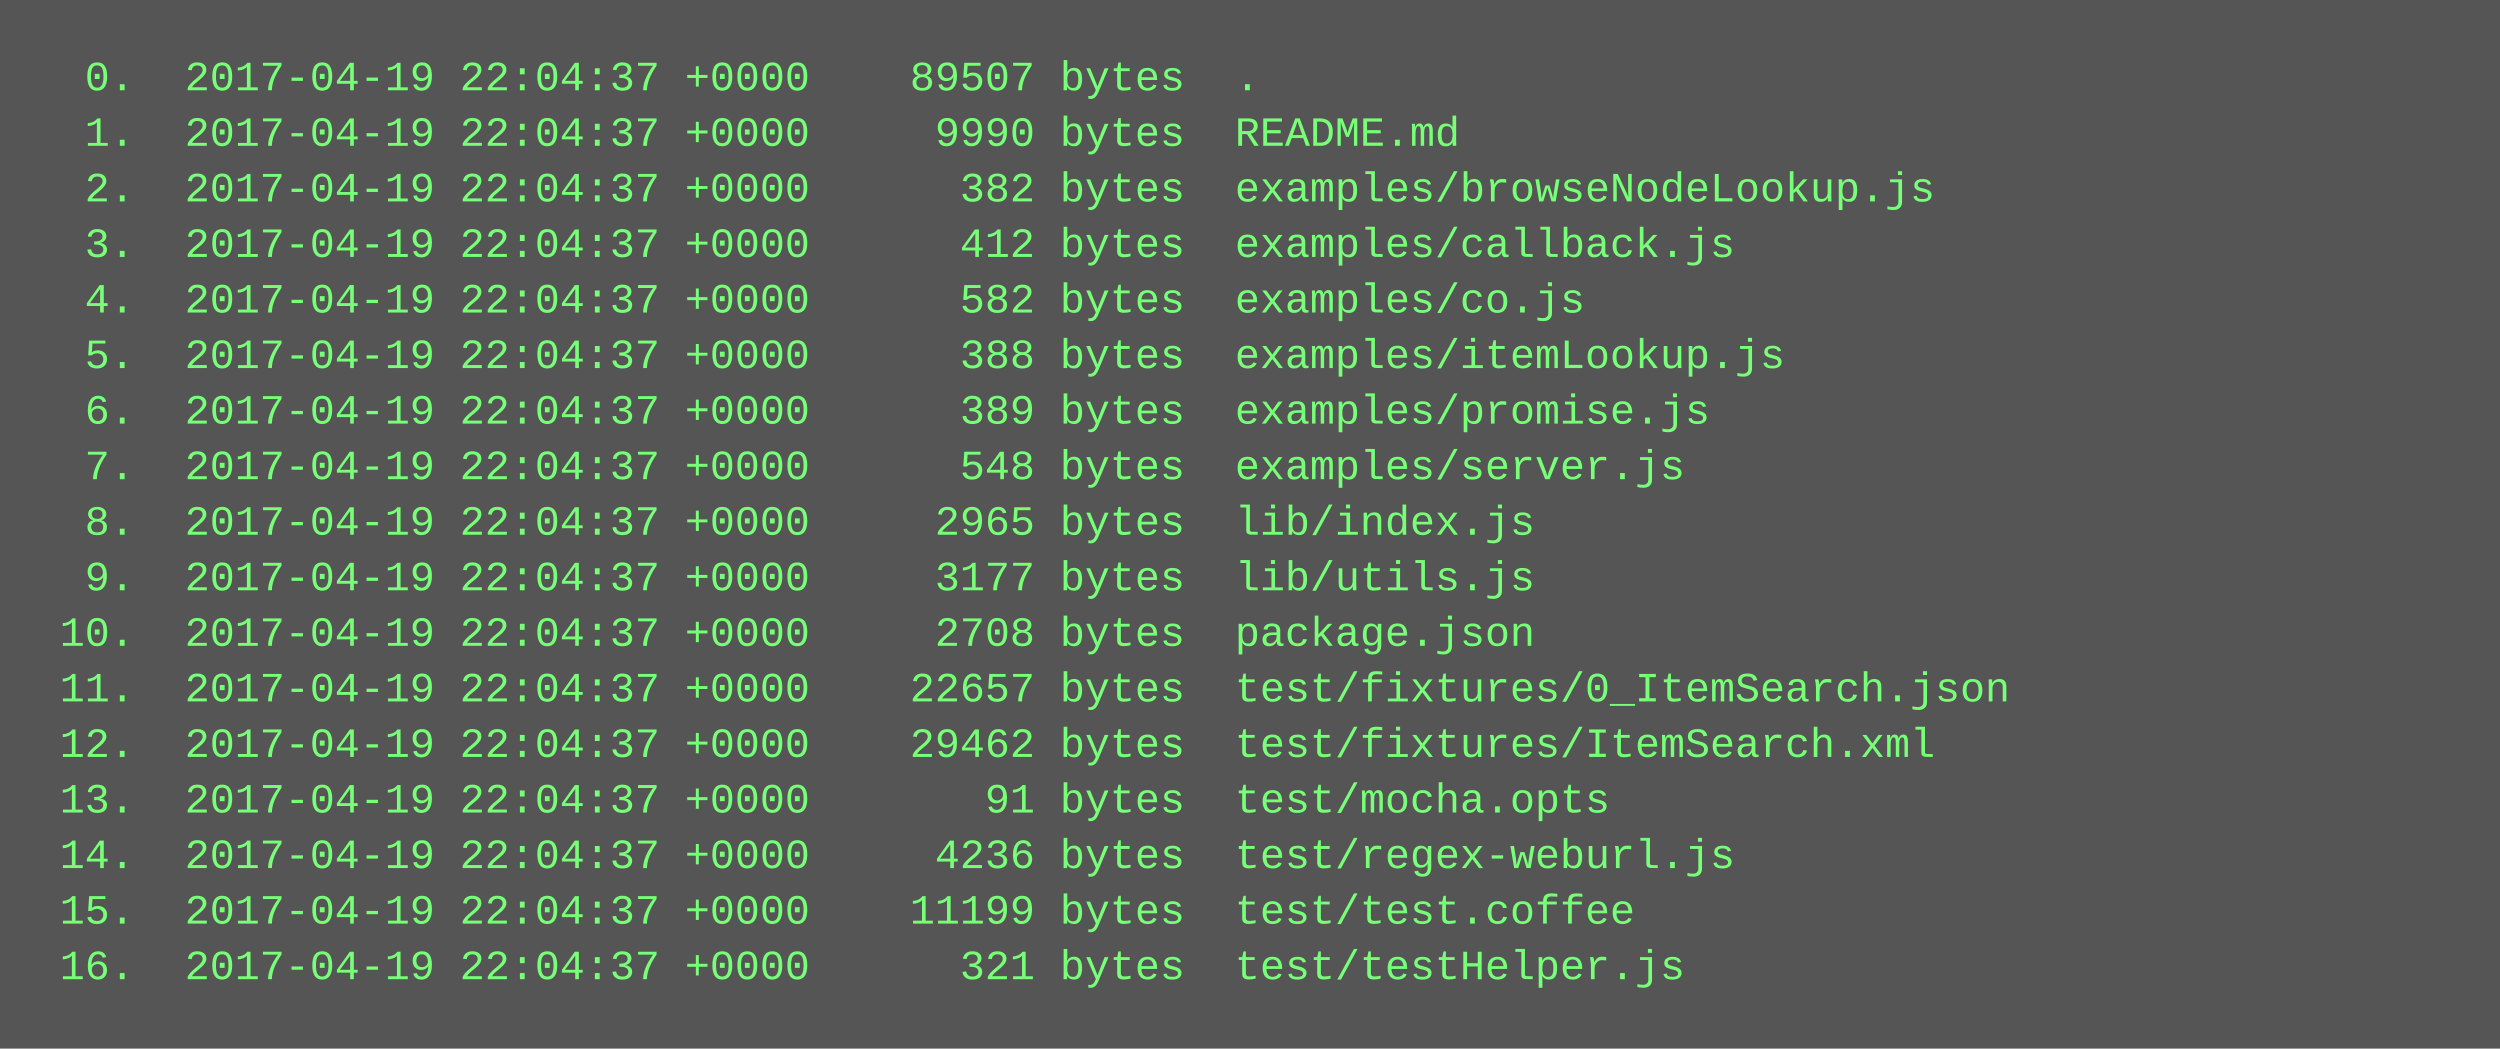
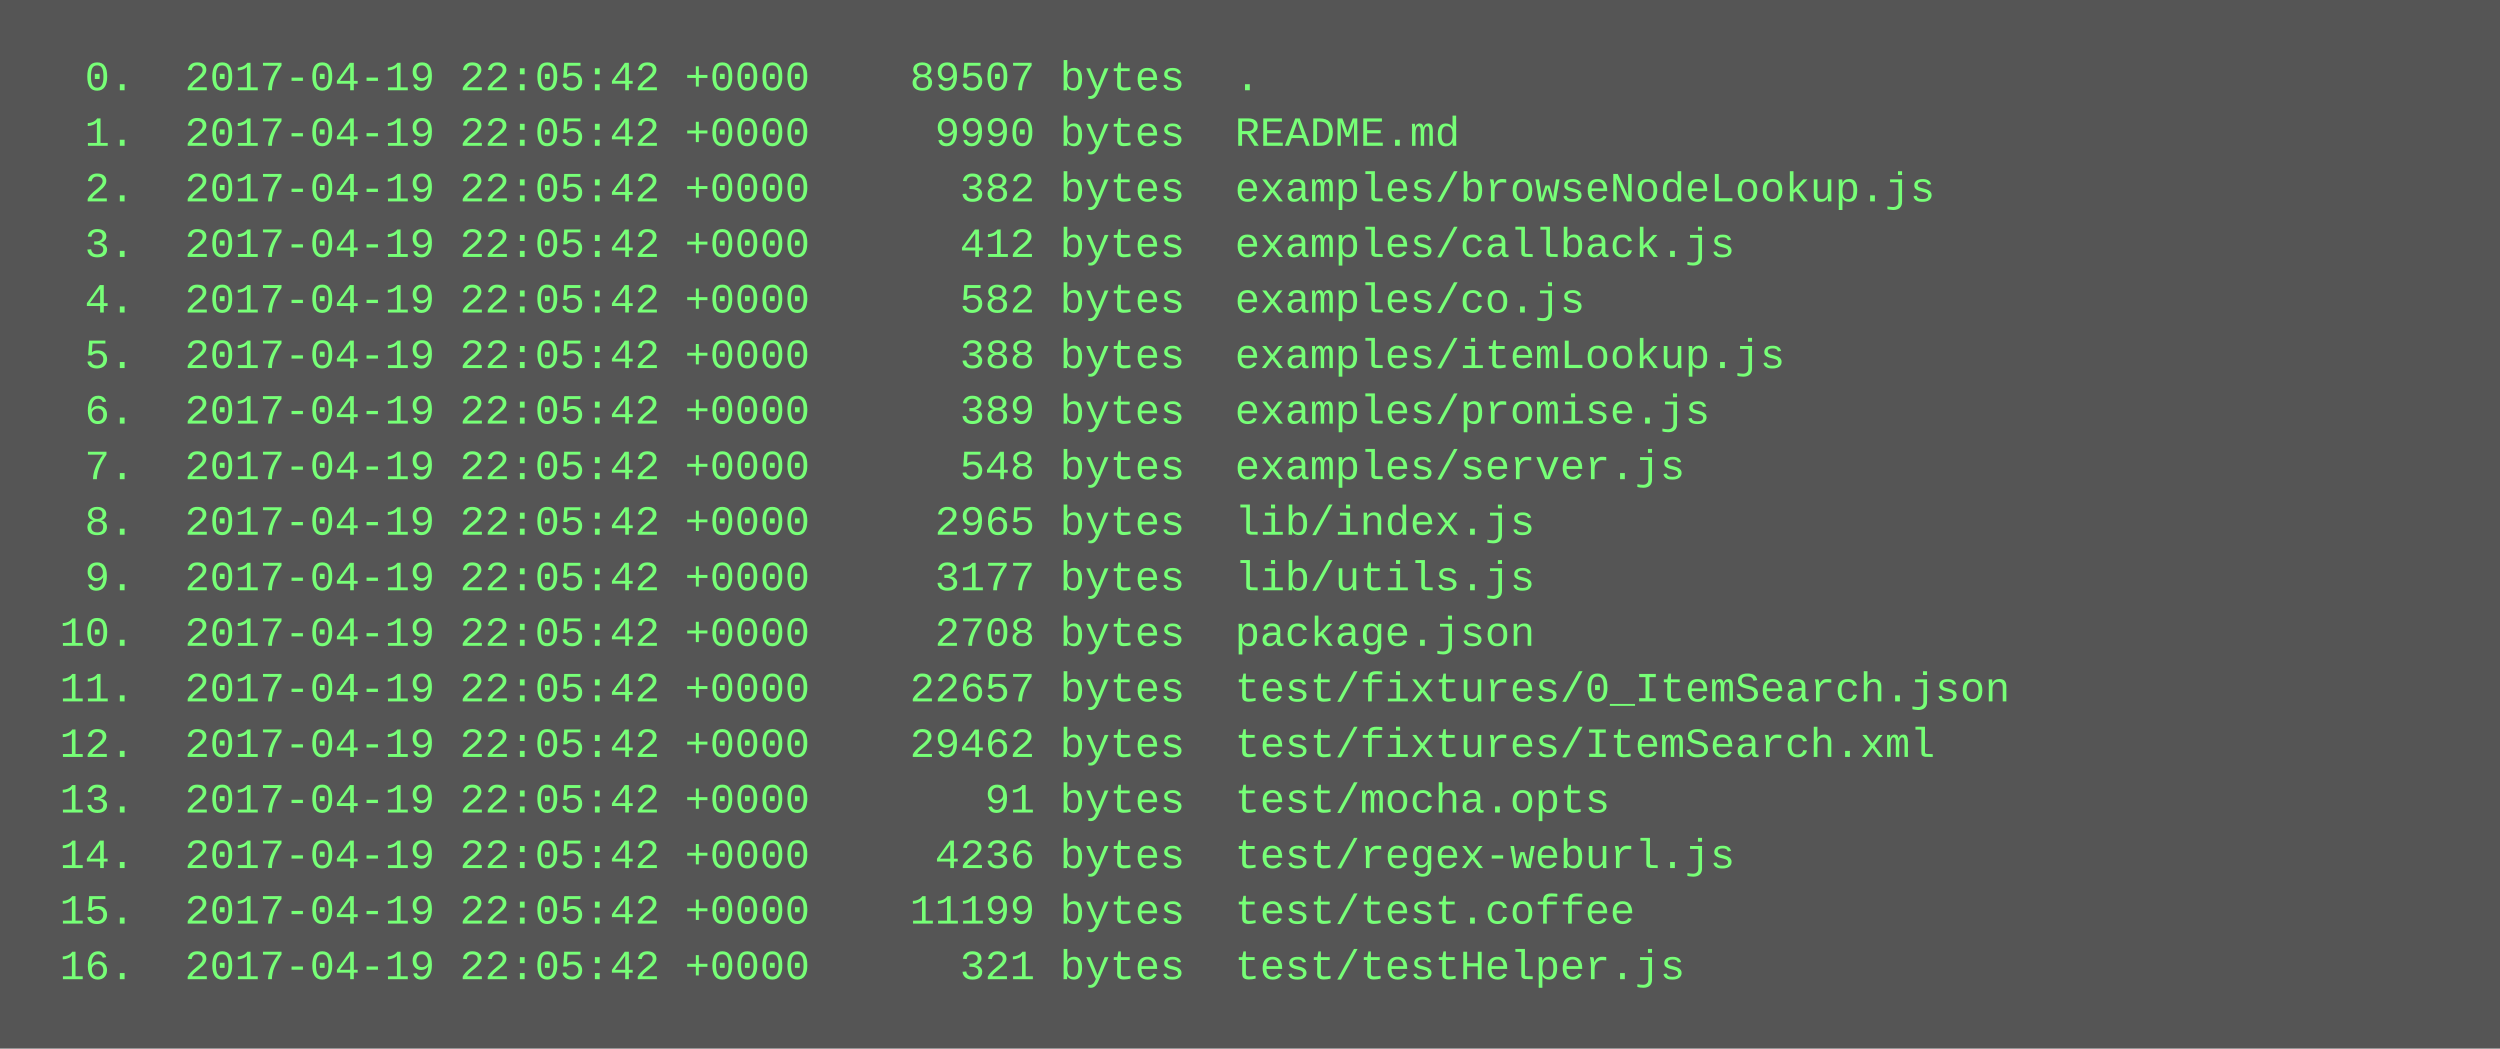
<svg xmlns="http://www.w3.org/2000/svg" height="302" width="720">
  <rect height="302" fill="#555" width="720" />
  <text fill="#7f7" font-family="Courier New" font-size="12" xml:space="preserve">
-     <tspan x="10" y="26">  0.  2017-04-19 22:04:37 +0000    89507 bytes  .</tspan>
-     <tspan x="10" y="42">  1.  2017-04-19 22:04:37 +0000     9990 bytes  README.md</tspan>
-     <tspan x="10" y="58">  2.  2017-04-19 22:04:37 +0000      382 bytes  examples/browseNodeLookup.js</tspan>
-     <tspan x="10" y="74">  3.  2017-04-19 22:04:37 +0000      412 bytes  examples/callback.js</tspan>
-     <tspan x="10" y="90">  4.  2017-04-19 22:04:37 +0000      582 bytes  examples/co.js</tspan>
-     <tspan x="10" y="106">  5.  2017-04-19 22:04:37 +0000      388 bytes  examples/itemLookup.js</tspan>
-     <tspan x="10" y="122">  6.  2017-04-19 22:04:37 +0000      389 bytes  examples/promise.js</tspan>
-     <tspan x="10" y="138">  7.  2017-04-19 22:04:37 +0000      548 bytes  examples/server.js</tspan>
-     <tspan x="10" y="154">  8.  2017-04-19 22:04:37 +0000     2965 bytes  lib/index.js</tspan>
-     <tspan x="10" y="170">  9.  2017-04-19 22:04:37 +0000     3177 bytes  lib/utils.js</tspan>
-     <tspan x="10" y="186"> 10.  2017-04-19 22:04:37 +0000     2708 bytes  package.json</tspan>
-     <tspan x="10" y="202"> 11.  2017-04-19 22:04:37 +0000    22657 bytes  test/fixtures/0_ItemSearch.json</tspan>
-     <tspan x="10" y="218"> 12.  2017-04-19 22:04:37 +0000    29462 bytes  test/fixtures/ItemSearch.xml</tspan>
-     <tspan x="10" y="234"> 13.  2017-04-19 22:04:37 +0000       91 bytes  test/mocha.opts</tspan>
-     <tspan x="10" y="250"> 14.  2017-04-19 22:04:37 +0000     4236 bytes  test/regex-weburl.js</tspan>
-     <tspan x="10" y="266"> 15.  2017-04-19 22:04:37 +0000    11199 bytes  test/test.coffee</tspan>
-     <tspan x="10" y="282"> 16.  2017-04-19 22:04:37 +0000      321 bytes  test/testHelper.js</tspan>
+     <tspan x="10" y="26">  0.  2017-04-19 22:05:42 +0000    89507 bytes  .</tspan>
+     <tspan x="10" y="42">  1.  2017-04-19 22:05:42 +0000     9990 bytes  README.md</tspan>
+     <tspan x="10" y="58">  2.  2017-04-19 22:05:42 +0000      382 bytes  examples/browseNodeLookup.js</tspan>
+     <tspan x="10" y="74">  3.  2017-04-19 22:05:42 +0000      412 bytes  examples/callback.js</tspan>
+     <tspan x="10" y="90">  4.  2017-04-19 22:05:42 +0000      582 bytes  examples/co.js</tspan>
+     <tspan x="10" y="106">  5.  2017-04-19 22:05:42 +0000      388 bytes  examples/itemLookup.js</tspan>
+     <tspan x="10" y="122">  6.  2017-04-19 22:05:42 +0000      389 bytes  examples/promise.js</tspan>
+     <tspan x="10" y="138">  7.  2017-04-19 22:05:42 +0000      548 bytes  examples/server.js</tspan>
+     <tspan x="10" y="154">  8.  2017-04-19 22:05:42 +0000     2965 bytes  lib/index.js</tspan>
+     <tspan x="10" y="170">  9.  2017-04-19 22:05:42 +0000     3177 bytes  lib/utils.js</tspan>
+     <tspan x="10" y="186"> 10.  2017-04-19 22:05:42 +0000     2708 bytes  package.json</tspan>
+     <tspan x="10" y="202"> 11.  2017-04-19 22:05:42 +0000    22657 bytes  test/fixtures/0_ItemSearch.json</tspan>
+     <tspan x="10" y="218"> 12.  2017-04-19 22:05:42 +0000    29462 bytes  test/fixtures/ItemSearch.xml</tspan>
+     <tspan x="10" y="234"> 13.  2017-04-19 22:05:42 +0000       91 bytes  test/mocha.opts</tspan>
+     <tspan x="10" y="250"> 14.  2017-04-19 22:05:42 +0000     4236 bytes  test/regex-weburl.js</tspan>
+     <tspan x="10" y="266"> 15.  2017-04-19 22:05:42 +0000    11199 bytes  test/test.coffee</tspan>
+     <tspan x="10" y="282"> 16.  2017-04-19 22:05:42 +0000      321 bytes  test/testHelper.js</tspan>
  </text>
</svg>
